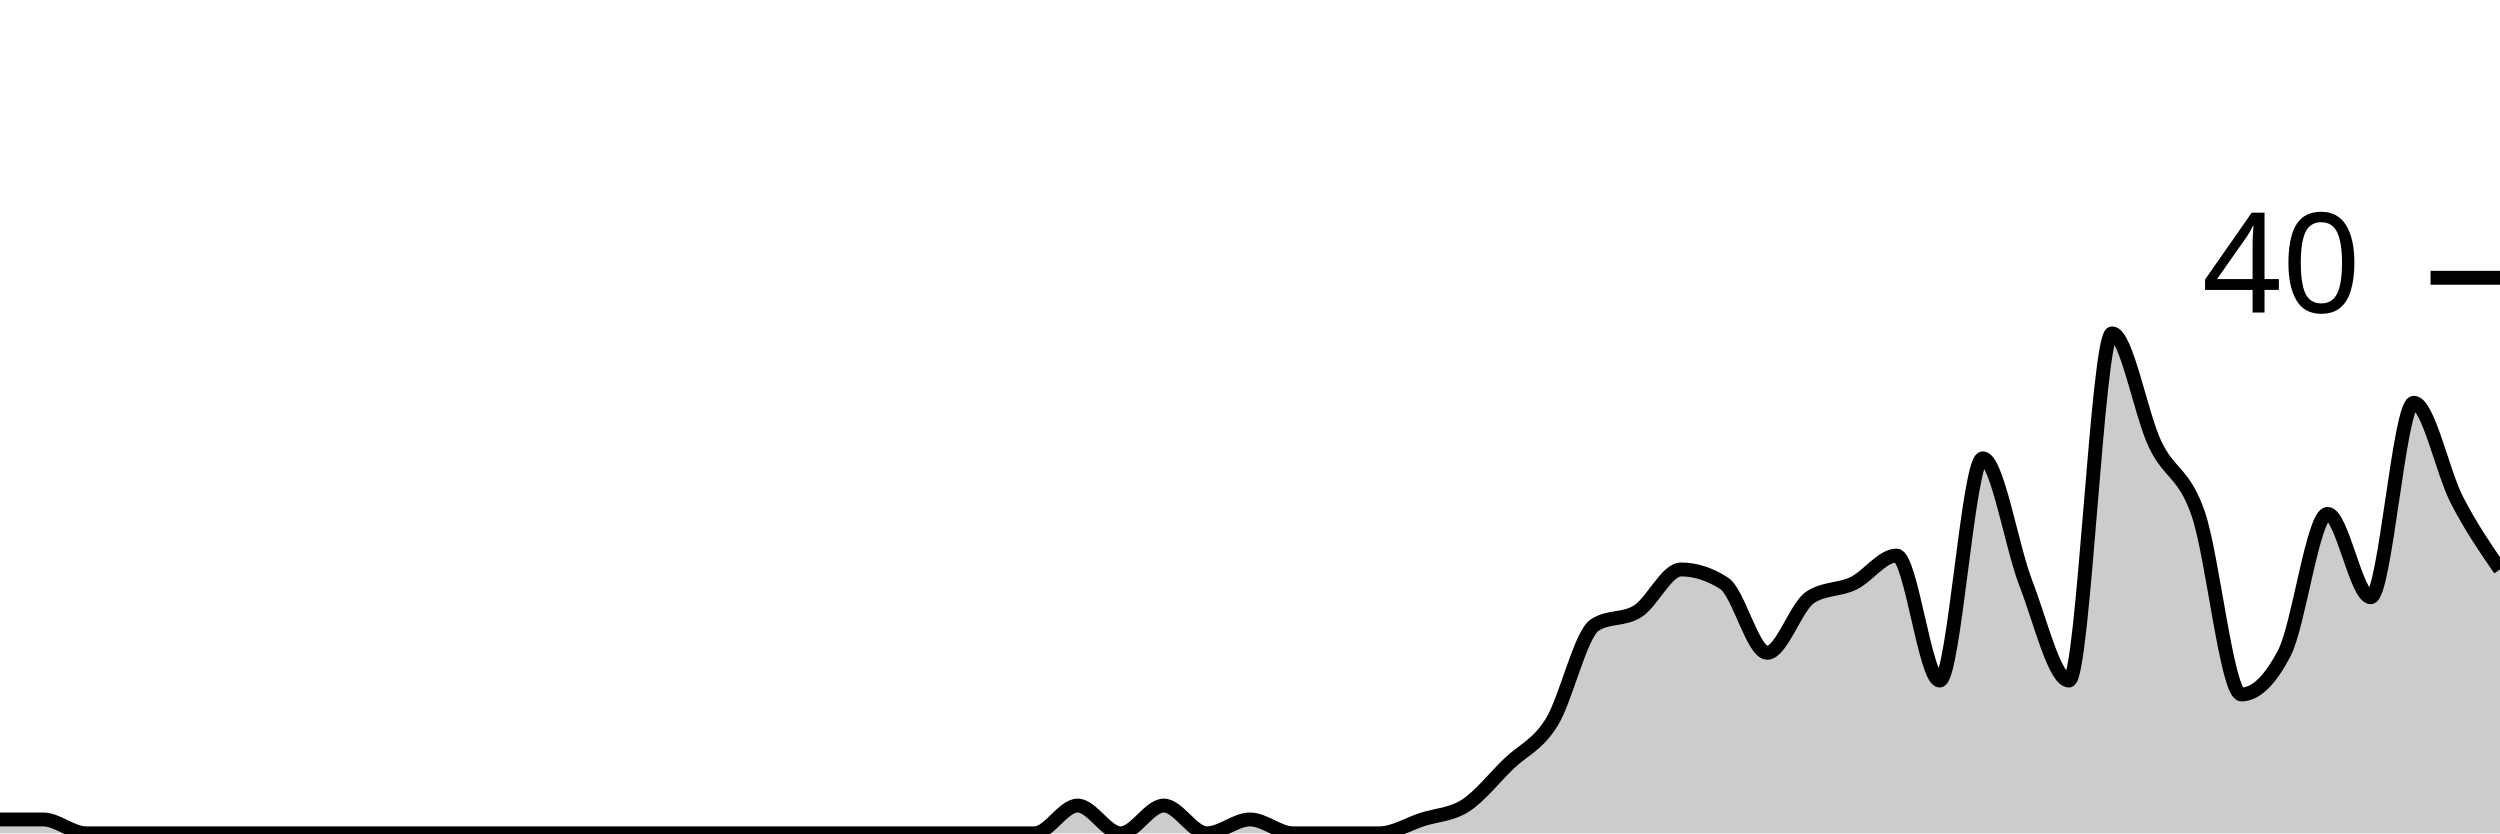
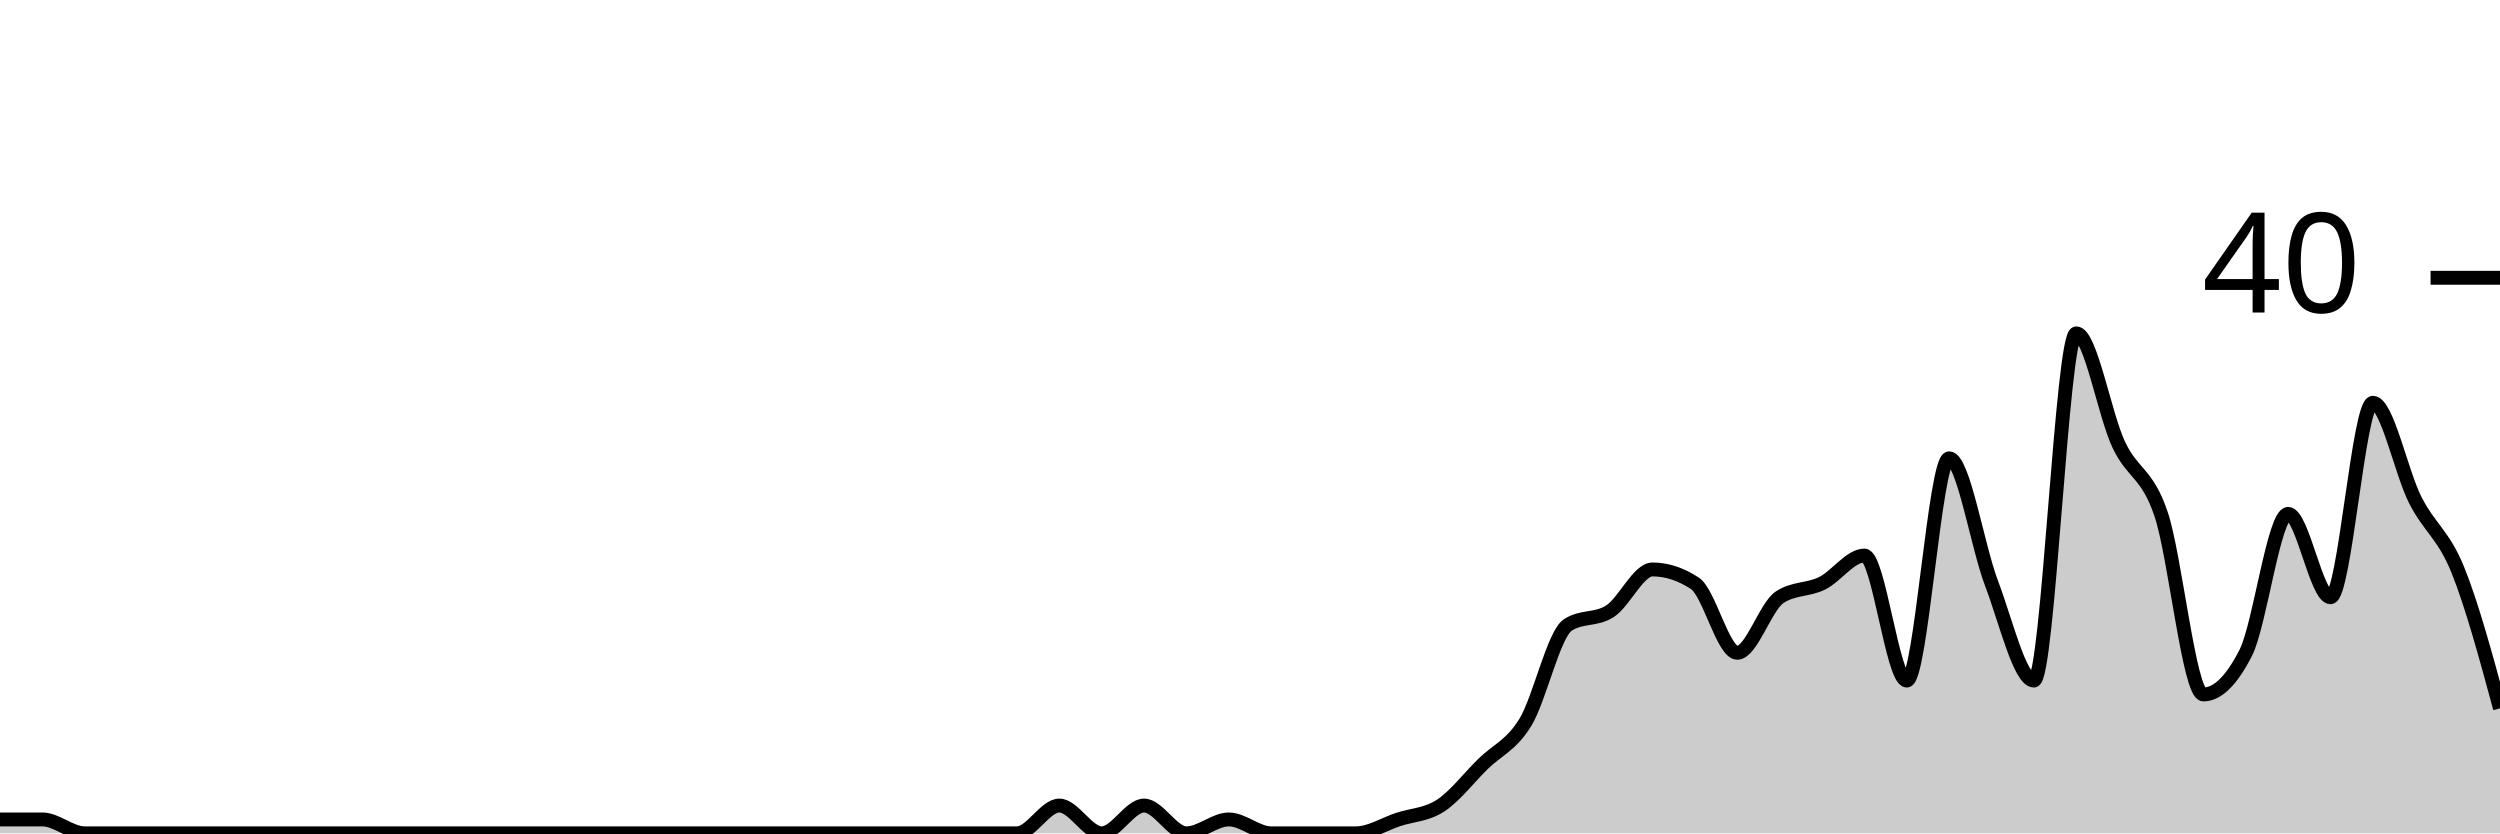
<svg xmlns="http://www.w3.org/2000/svg" viewBox="0 0 180 60">
  <g transform="translate(0,20)">
-     <path class="area" fill="rgba(0, 0, 0, 0.2)" d="M0,39C1.034,39,2.069,39,3.103,39C4.138,39,5.172,40,6.207,40C7.241,40,8.276,40,9.31,40C10.345,40,11.379,40,12.414,40C13.448,40,14.483,40,15.517,40C16.552,40,17.586,40,18.621,40C19.655,40,20.69,40,21.724,40C22.759,40,23.793,40,24.828,40C25.862,40,26.897,40,27.931,40C28.966,40,30,40,31.034,40C32.069,40,33.103,40,34.138,40C35.172,40,36.207,40,37.241,40C38.276,40,39.31,40,40.345,40C41.379,40,42.414,40,43.448,40C44.483,40,45.517,40,46.552,40C47.586,40,48.621,40,49.655,40C50.69,40,51.724,40,52.759,40C53.793,40,54.828,40,55.862,40C56.897,40,57.931,40,58.966,40C60,40,61.034,40,62.069,40C63.103,40,64.138,40,65.172,40C66.207,40,67.241,40,68.276,40C69.31,40,70.345,40,71.379,40C72.414,40,73.448,40,74.483,40C75.517,40,76.552,38,77.586,38C78.621,38,79.655,40,80.69,40C81.724,40,82.759,38,83.793,38C84.828,38,85.862,40,86.897,40C87.931,40,88.966,39,90,39C91.034,39,92.069,40,93.103,40C94.138,40,95.172,40,96.207,40C97.241,40,98.276,40,99.31,40C100.345,40,101.379,39.333,102.414,39C103.448,38.667,104.483,38.667,105.517,38C106.552,37.333,107.586,36,108.621,35C109.655,34,110.69,33.667,111.724,32C112.759,30.333,113.793,25.667,114.828,25C115.862,24.333,116.897,24.667,117.931,24C118.966,23.333,120,21,121.034,21C122.069,21,123.103,21.333,124.138,22C125.172,22.667,126.207,27,127.241,27C128.276,27,129.31,23.667,130.345,23C131.379,22.333,132.414,22.5,133.448,22C134.483,21.5,135.517,20,136.552,20C137.586,20,138.621,29,139.655,29C140.69,29,141.724,13,142.759,13C143.793,13,144.828,19.333,145.862,22C146.897,24.667,147.931,29,148.966,29C150,29,151.034,4,152.069,4C153.103,4,154.138,9.833,155.172,12C156.207,14.167,157.241,14,158.276,17C159.31,20,160.345,30,161.379,30C162.414,30,163.448,29,164.483,27C165.517,25,166.552,17,167.586,17C168.621,17,169.655,23,170.69,23C171.724,23,172.759,9,173.793,9C174.828,9,175.862,14,176.897,16C177.931,18,178.966,19.5,180,21L180,40C178.966,40,177.931,40,176.897,40C175.862,40,174.828,40,173.793,40C172.759,40,171.724,40,170.69,40C169.655,40,168.621,40,167.586,40C166.552,40,165.517,40,164.483,40C163.448,40,162.414,40,161.379,40C160.345,40,159.31,40,158.276,40C157.241,40,156.207,40,155.172,40C154.138,40,153.103,40,152.069,40C151.034,40,150,40,148.966,40C147.931,40,146.897,40,145.862,40C144.828,40,143.793,40,142.759,40C141.724,40,140.69,40,139.655,40C138.621,40,137.586,40,136.552,40C135.517,40,134.483,40,133.448,40C132.414,40,131.379,40,130.345,40C129.31,40,128.276,40,127.241,40C126.207,40,125.172,40,124.138,40C123.103,40,122.069,40,121.034,40C120,40,118.966,40,117.931,40C116.897,40,115.862,40,114.828,40C113.793,40,112.759,40,111.724,40C110.69,40,109.655,40,108.621,40C107.586,40,106.552,40,105.517,40C104.483,40,103.448,40,102.414,40C101.379,40,100.345,40,99.31,40C98.276,40,97.241,40,96.207,40C95.172,40,94.138,40,93.103,40C92.069,40,91.034,40,90,40C88.966,40,87.931,40,86.897,40C85.862,40,84.828,40,83.793,40C82.759,40,81.724,40,80.69,40C79.655,40,78.621,40,77.586,40C76.552,40,75.517,40,74.483,40C73.448,40,72.414,40,71.379,40C70.345,40,69.31,40,68.276,40C67.241,40,66.207,40,65.172,40C64.138,40,63.103,40,62.069,40C61.034,40,60,40,58.966,40C57.931,40,56.897,40,55.862,40C54.828,40,53.793,40,52.759,40C51.724,40,50.69,40,49.655,40C48.621,40,47.586,40,46.552,40C45.517,40,44.483,40,43.448,40C42.414,40,41.379,40,40.345,40C39.31,40,38.276,40,37.241,40C36.207,40,35.172,40,34.138,40C33.103,40,32.069,40,31.034,40C30,40,28.966,40,27.931,40C26.897,40,25.862,40,24.828,40C23.793,40,22.759,40,21.724,40C20.69,40,19.655,40,18.621,40C17.586,40,16.552,40,15.517,40C14.483,40,13.448,40,12.414,40C11.379,40,10.345,40,9.31,40C8.276,40,7.241,40,6.207,40C5.172,40,4.138,40,3.103,40C2.069,40,1.034,40,0,40Z" />
-     <path class="line" stroke="black" fill="none" d="M0,39C1.034,39,2.069,39,3.103,39C4.138,39,5.172,40,6.207,40C7.241,40,8.276,40,9.31,40C10.345,40,11.379,40,12.414,40C13.448,40,14.483,40,15.517,40C16.552,40,17.586,40,18.621,40C19.655,40,20.69,40,21.724,40C22.759,40,23.793,40,24.828,40C25.862,40,26.897,40,27.931,40C28.966,40,30,40,31.034,40C32.069,40,33.103,40,34.138,40C35.172,40,36.207,40,37.241,40C38.276,40,39.31,40,40.345,40C41.379,40,42.414,40,43.448,40C44.483,40,45.517,40,46.552,40C47.586,40,48.621,40,49.655,40C50.69,40,51.724,40,52.759,40C53.793,40,54.828,40,55.862,40C56.897,40,57.931,40,58.966,40C60,40,61.034,40,62.069,40C63.103,40,64.138,40,65.172,40C66.207,40,67.241,40,68.276,40C69.31,40,70.345,40,71.379,40C72.414,40,73.448,40,74.483,40C75.517,40,76.552,38,77.586,38C78.621,38,79.655,40,80.69,40C81.724,40,82.759,38,83.793,38C84.828,38,85.862,40,86.897,40C87.931,40,88.966,39,90,39C91.034,39,92.069,40,93.103,40C94.138,40,95.172,40,96.207,40C97.241,40,98.276,40,99.31,40C100.345,40,101.379,39.333,102.414,39C103.448,38.667,104.483,38.667,105.517,38C106.552,37.333,107.586,36,108.621,35C109.655,34,110.69,33.667,111.724,32C112.759,30.333,113.793,25.667,114.828,25C115.862,24.333,116.897,24.667,117.931,24C118.966,23.333,120,21,121.034,21C122.069,21,123.103,21.333,124.138,22C125.172,22.667,126.207,27,127.241,27C128.276,27,129.31,23.667,130.345,23C131.379,22.333,132.414,22.5,133.448,22C134.483,21.5,135.517,20,136.552,20C137.586,20,138.621,29,139.655,29C140.69,29,141.724,13,142.759,13C143.793,13,144.828,19.333,145.862,22C146.897,24.667,147.931,29,148.966,29C150,29,151.034,4,152.069,4C153.103,4,154.138,9.833,155.172,12C156.207,14.167,157.241,14,158.276,17C159.31,20,160.345,30,161.379,30C162.414,30,163.448,29,164.483,27C165.517,25,166.552,17,167.586,17C168.621,17,169.655,23,170.69,23C171.724,23,172.759,9,173.793,9C174.828,9,175.862,14,176.897,16C177.931,18,178.966,19.5,180,21" />
+     <path class="area" fill="rgba(0, 0, 0, 0.2)" d="M0,39C1.017,39,2.034,39,3.051,39C4.068,39,5.085,40,6.102,40C7.119,40,8.136,40,9.153,40C10.169,40,11.186,40,12.203,40C13.22,40,14.237,40,15.254,40C16.271,40,17.288,40,18.305,40C19.322,40,20.339,40,21.356,40C22.373,40,23.39,40,24.407,40C25.424,40,26.441,40,27.458,40C28.475,40,29.492,40,30.508,40C31.525,40,32.542,40,33.559,40C34.576,40,35.593,40,36.61,40C37.627,40,38.644,40,39.661,40C40.678,40,41.695,40,42.712,40C43.729,40,44.746,40,45.763,40C46.78,40,47.797,40,48.814,40C49.831,40,50.847,40,51.864,40C52.881,40,53.898,40,54.915,40C55.932,40,56.949,40,57.966,40C58.983,40,60,40,61.017,40C62.034,40,63.051,40,64.068,40C65.085,40,66.102,40,67.119,40C68.136,40,69.153,40,70.169,40C71.186,40,72.203,40,73.22,40C74.237,40,75.254,38,76.271,38C77.288,38,78.305,40,79.322,40C80.339,40,81.356,38,82.373,38C83.39,38,84.407,40,85.424,40C86.441,40,87.458,39,88.475,39C89.492,39,90.508,40,91.525,40C92.542,40,93.559,40,94.576,40C95.593,40,96.61,40,97.627,40C98.644,40,99.661,39.333,100.678,39C101.695,38.667,102.712,38.667,103.729,38C104.746,37.333,105.763,36,106.78,35C107.797,34,108.814,33.667,109.831,32C110.847,30.333,111.864,25.667,112.881,25C113.898,24.333,114.915,24.667,115.932,24C116.949,23.333,117.966,21,118.983,21C120,21,121.017,21.333,122.034,22C123.051,22.667,124.068,27,125.085,27C126.102,27,127.119,23.667,128.136,23C129.153,22.333,130.169,22.5,131.186,22C132.203,21.5,133.22,20,134.237,20C135.254,20,136.271,29,137.288,29C138.305,29,139.322,13,140.339,13C141.356,13,142.373,19.333,143.39,22C144.407,24.667,145.424,29,146.441,29C147.458,29,148.475,4,149.492,4C150.508,4,151.525,9.833,152.542,12C153.559,14.167,154.576,14,155.593,17C156.61,20,157.627,30,158.644,30C159.661,30,160.678,29,161.695,27C162.712,25,163.729,17,164.746,17C165.763,17,166.78,23,167.797,23C168.814,23,169.831,9,170.847,9C171.864,9,172.881,14,173.898,16C174.915,18,175.932,18.5,176.949,21C177.966,23.5,178.983,27.25,180,31L180,40C178.983,40,177.966,40,176.949,40C175.932,40,174.915,40,173.898,40C172.881,40,171.864,40,170.847,40C169.831,40,168.814,40,167.797,40C166.78,40,165.763,40,164.746,40C163.729,40,162.712,40,161.695,40C160.678,40,159.661,40,158.644,40C157.627,40,156.61,40,155.593,40C154.576,40,153.559,40,152.542,40C151.525,40,150.508,40,149.492,40C148.475,40,147.458,40,146.441,40C145.424,40,144.407,40,143.39,40C142.373,40,141.356,40,140.339,40C139.322,40,138.305,40,137.288,40C136.271,40,135.254,40,134.237,40C133.22,40,132.203,40,131.186,40C130.169,40,129.153,40,128.136,40C127.119,40,126.102,40,125.085,40C124.068,40,123.051,40,122.034,40C121.017,40,120,40,118.983,40C117.966,40,116.949,40,115.932,40C114.915,40,113.898,40,112.881,40C111.864,40,110.847,40,109.831,40C108.814,40,107.797,40,106.78,40C105.763,40,104.746,40,103.729,40C102.712,40,101.695,40,100.678,40C99.661,40,98.644,40,97.627,40C96.61,40,95.593,40,94.576,40C93.559,40,92.542,40,91.525,40C90.508,40,89.492,40,88.475,40C87.458,40,86.441,40,85.424,40C84.407,40,83.39,40,82.373,40C81.356,40,80.339,40,79.322,40C78.305,40,77.288,40,76.271,40C75.254,40,74.237,40,73.22,40C72.203,40,71.186,40,70.169,40C69.153,40,68.136,40,67.119,40C66.102,40,65.085,40,64.068,40C63.051,40,62.034,40,61.017,40C60,40,58.983,40,57.966,40C56.949,40,55.932,40,54.915,40C53.898,40,52.881,40,51.864,40C50.847,40,49.831,40,48.814,40C47.797,40,46.78,40,45.763,40C44.746,40,43.729,40,42.712,40C41.695,40,40.678,40,39.661,40C38.644,40,37.627,40,36.61,40C35.593,40,34.576,40,33.559,40C32.542,40,31.525,40,30.508,40C29.492,40,28.475,40,27.458,40C26.441,40,25.424,40,24.407,40C23.39,40,22.373,40,21.356,40C20.339,40,19.322,40,18.305,40C17.288,40,16.271,40,15.254,40C14.237,40,13.22,40,12.203,40C11.186,40,10.169,40,9.153,40C8.136,40,7.119,40,6.102,40C5.085,40,4.068,40,3.051,40C2.034,40,1.017,40,0,40Z" />
+     <path class="line" stroke="black" fill="none" d="M0,39C1.017,39,2.034,39,3.051,39C4.068,39,5.085,40,6.102,40C7.119,40,8.136,40,9.153,40C10.169,40,11.186,40,12.203,40C13.22,40,14.237,40,15.254,40C16.271,40,17.288,40,18.305,40C19.322,40,20.339,40,21.356,40C22.373,40,23.39,40,24.407,40C25.424,40,26.441,40,27.458,40C28.475,40,29.492,40,30.508,40C31.525,40,32.542,40,33.559,40C34.576,40,35.593,40,36.61,40C37.627,40,38.644,40,39.661,40C40.678,40,41.695,40,42.712,40C43.729,40,44.746,40,45.763,40C46.78,40,47.797,40,48.814,40C49.831,40,50.847,40,51.864,40C52.881,40,53.898,40,54.915,40C55.932,40,56.949,40,57.966,40C58.983,40,60,40,61.017,40C62.034,40,63.051,40,64.068,40C65.085,40,66.102,40,67.119,40C68.136,40,69.153,40,70.169,40C71.186,40,72.203,40,73.22,40C74.237,40,75.254,38,76.271,38C77.288,38,78.305,40,79.322,40C80.339,40,81.356,38,82.373,38C83.39,38,84.407,40,85.424,40C86.441,40,87.458,39,88.475,39C89.492,39,90.508,40,91.525,40C92.542,40,93.559,40,94.576,40C95.593,40,96.61,40,97.627,40C98.644,40,99.661,39.333,100.678,39C101.695,38.667,102.712,38.667,103.729,38C104.746,37.333,105.763,36,106.78,35C107.797,34,108.814,33.667,109.831,32C110.847,30.333,111.864,25.667,112.881,25C113.898,24.333,114.915,24.667,115.932,24C116.949,23.333,117.966,21,118.983,21C120,21,121.017,21.333,122.034,22C123.051,22.667,124.068,27,125.085,27C126.102,27,127.119,23.667,128.136,23C129.153,22.333,130.169,22.5,131.186,22C132.203,21.5,133.22,20,134.237,20C135.254,20,136.271,29,137.288,29C138.305,29,139.322,13,140.339,13C141.356,13,142.373,19.333,143.39,22C144.407,24.667,145.424,29,146.441,29C147.458,29,148.475,4,149.492,4C150.508,4,151.525,9.833,152.542,12C153.559,14.167,154.576,14,155.593,17C156.61,20,157.627,30,158.644,30C159.661,30,160.678,29,161.695,27C162.712,25,163.729,17,164.746,17C165.763,17,166.78,23,167.797,23C168.814,23,169.831,9,170.847,9C171.864,9,172.881,14,173.898,16C174.915,18,175.932,18.5,176.949,21C177.966,23.5,178.983,27.25,180,31" />
    <path class="axis-ceiling" stroke-width="1" stroke="black" fill="none" d="M175,0L180,0" />
    <text class="axis-ceiling-label" font-family="sans-serif" text-anchor="end" font-size="10px" x="170" y="2.5">40</text>
  </g>
</svg>
